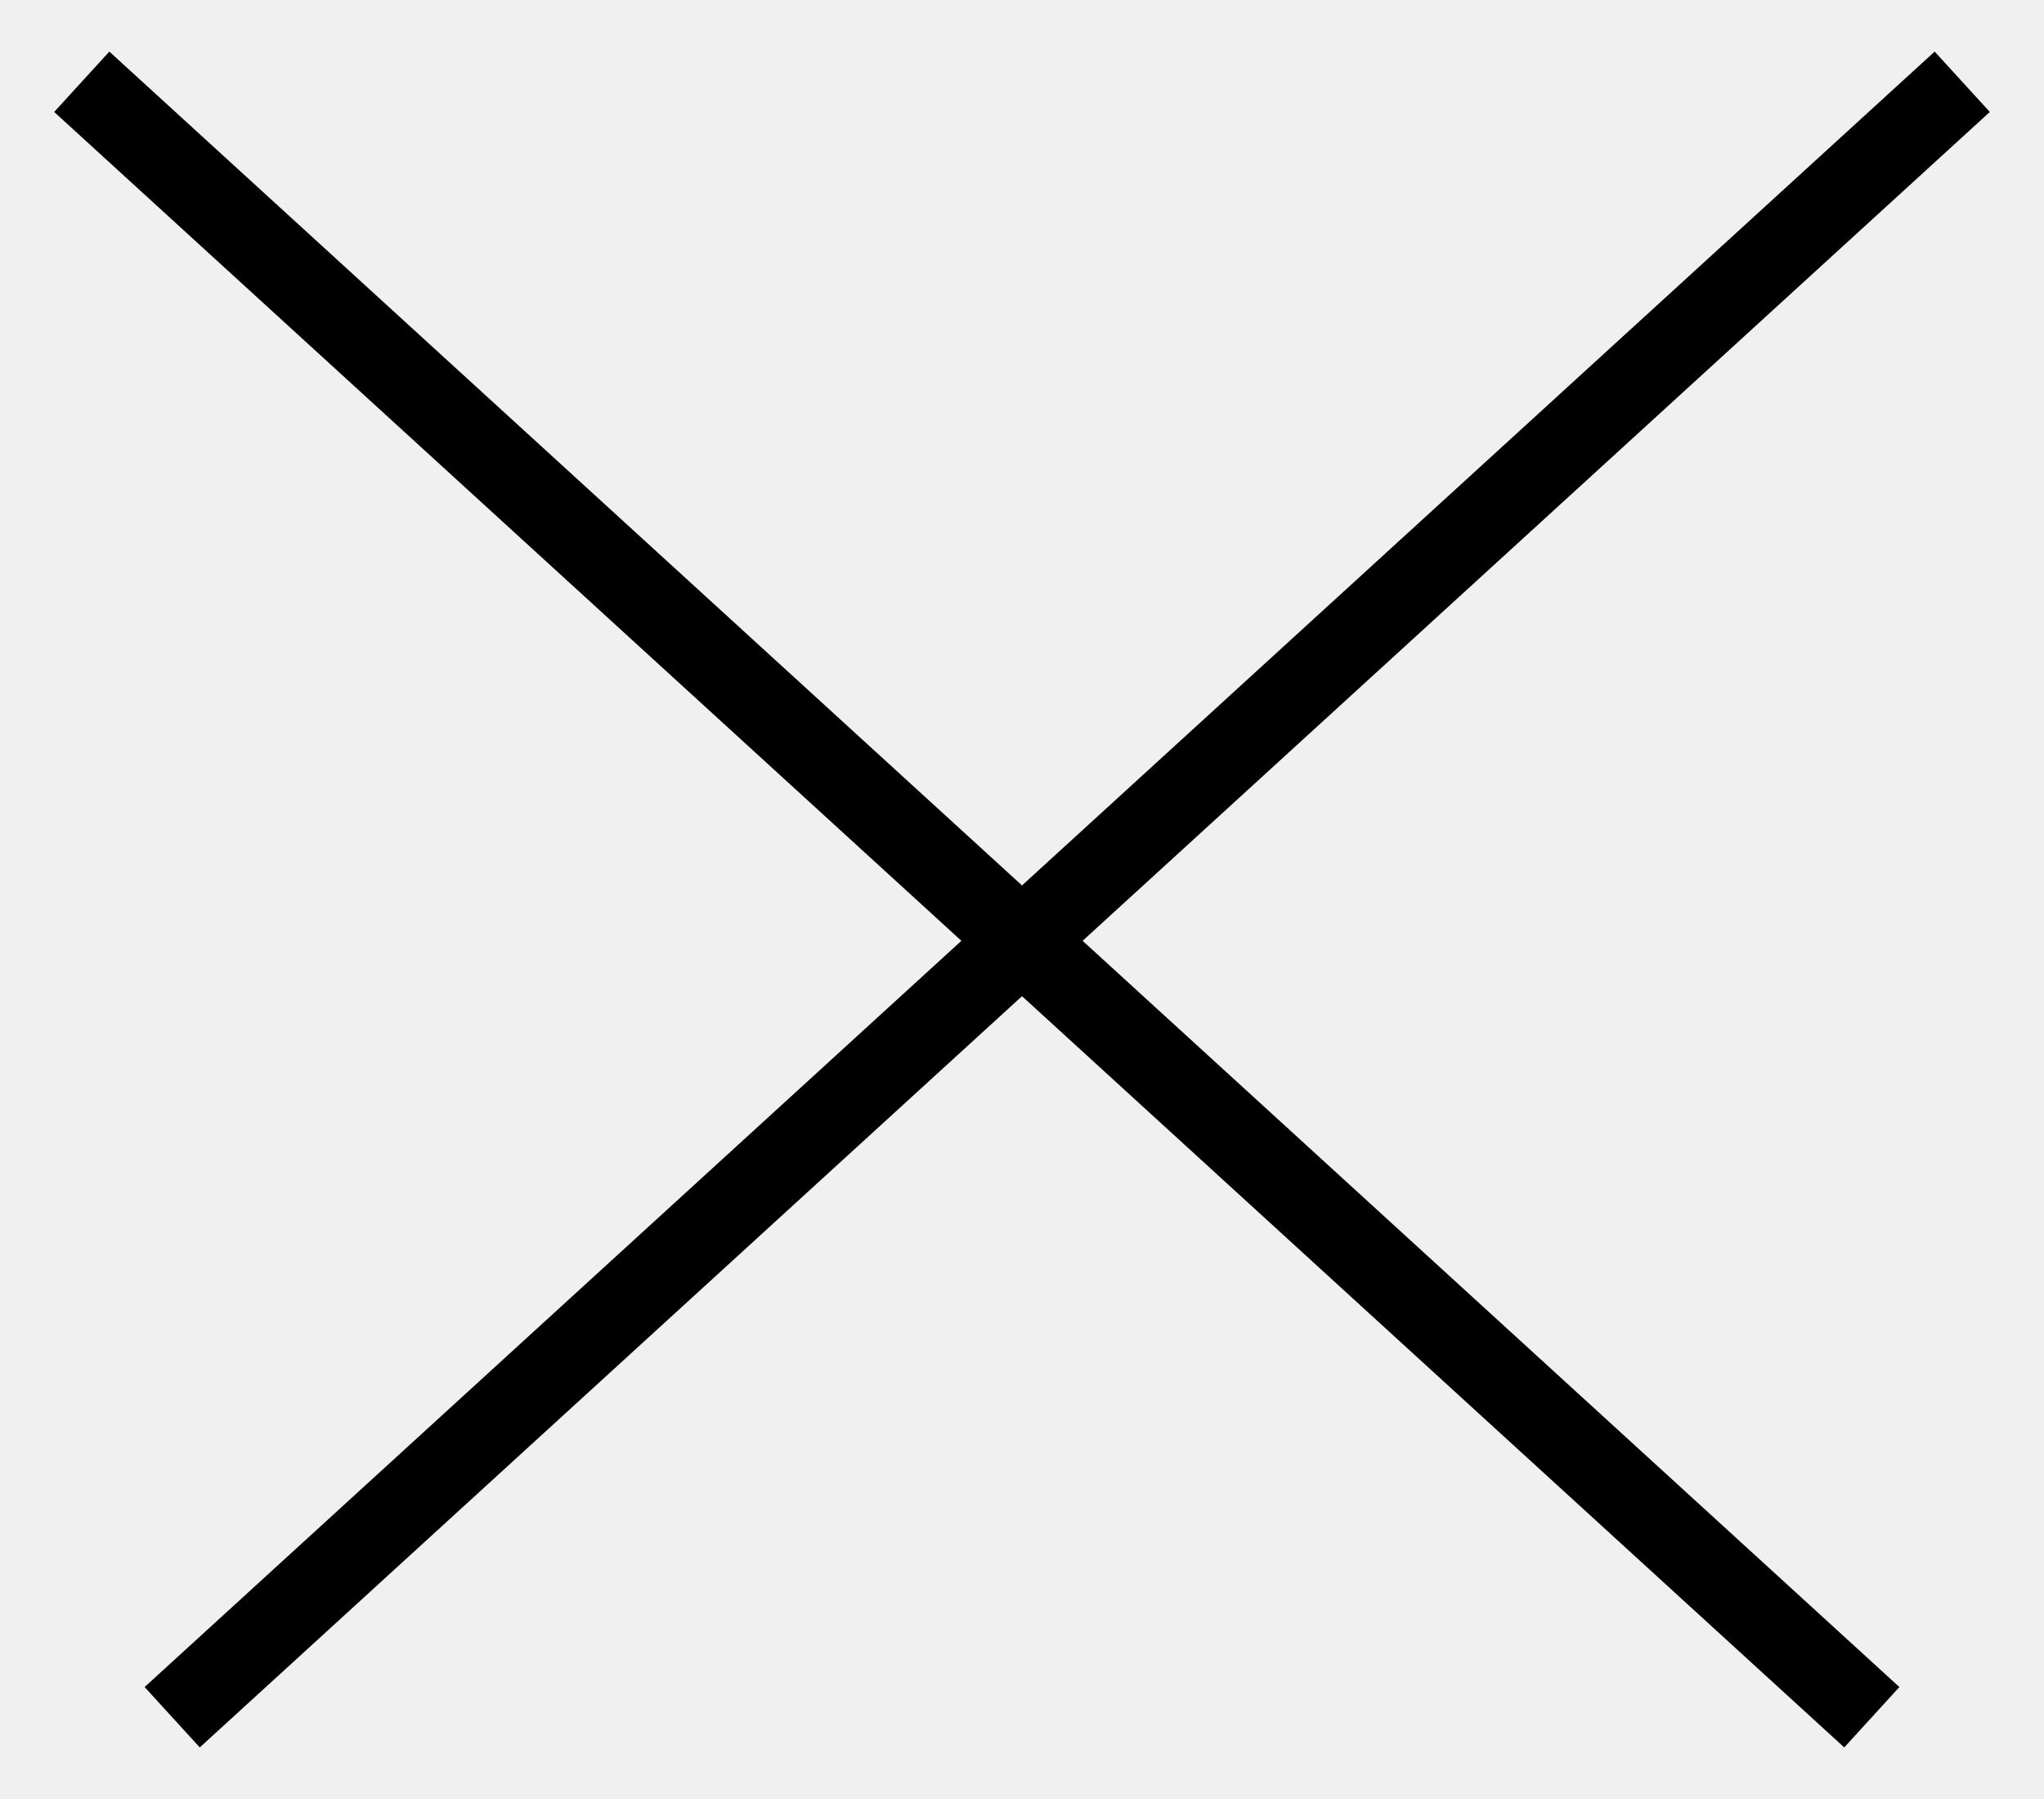
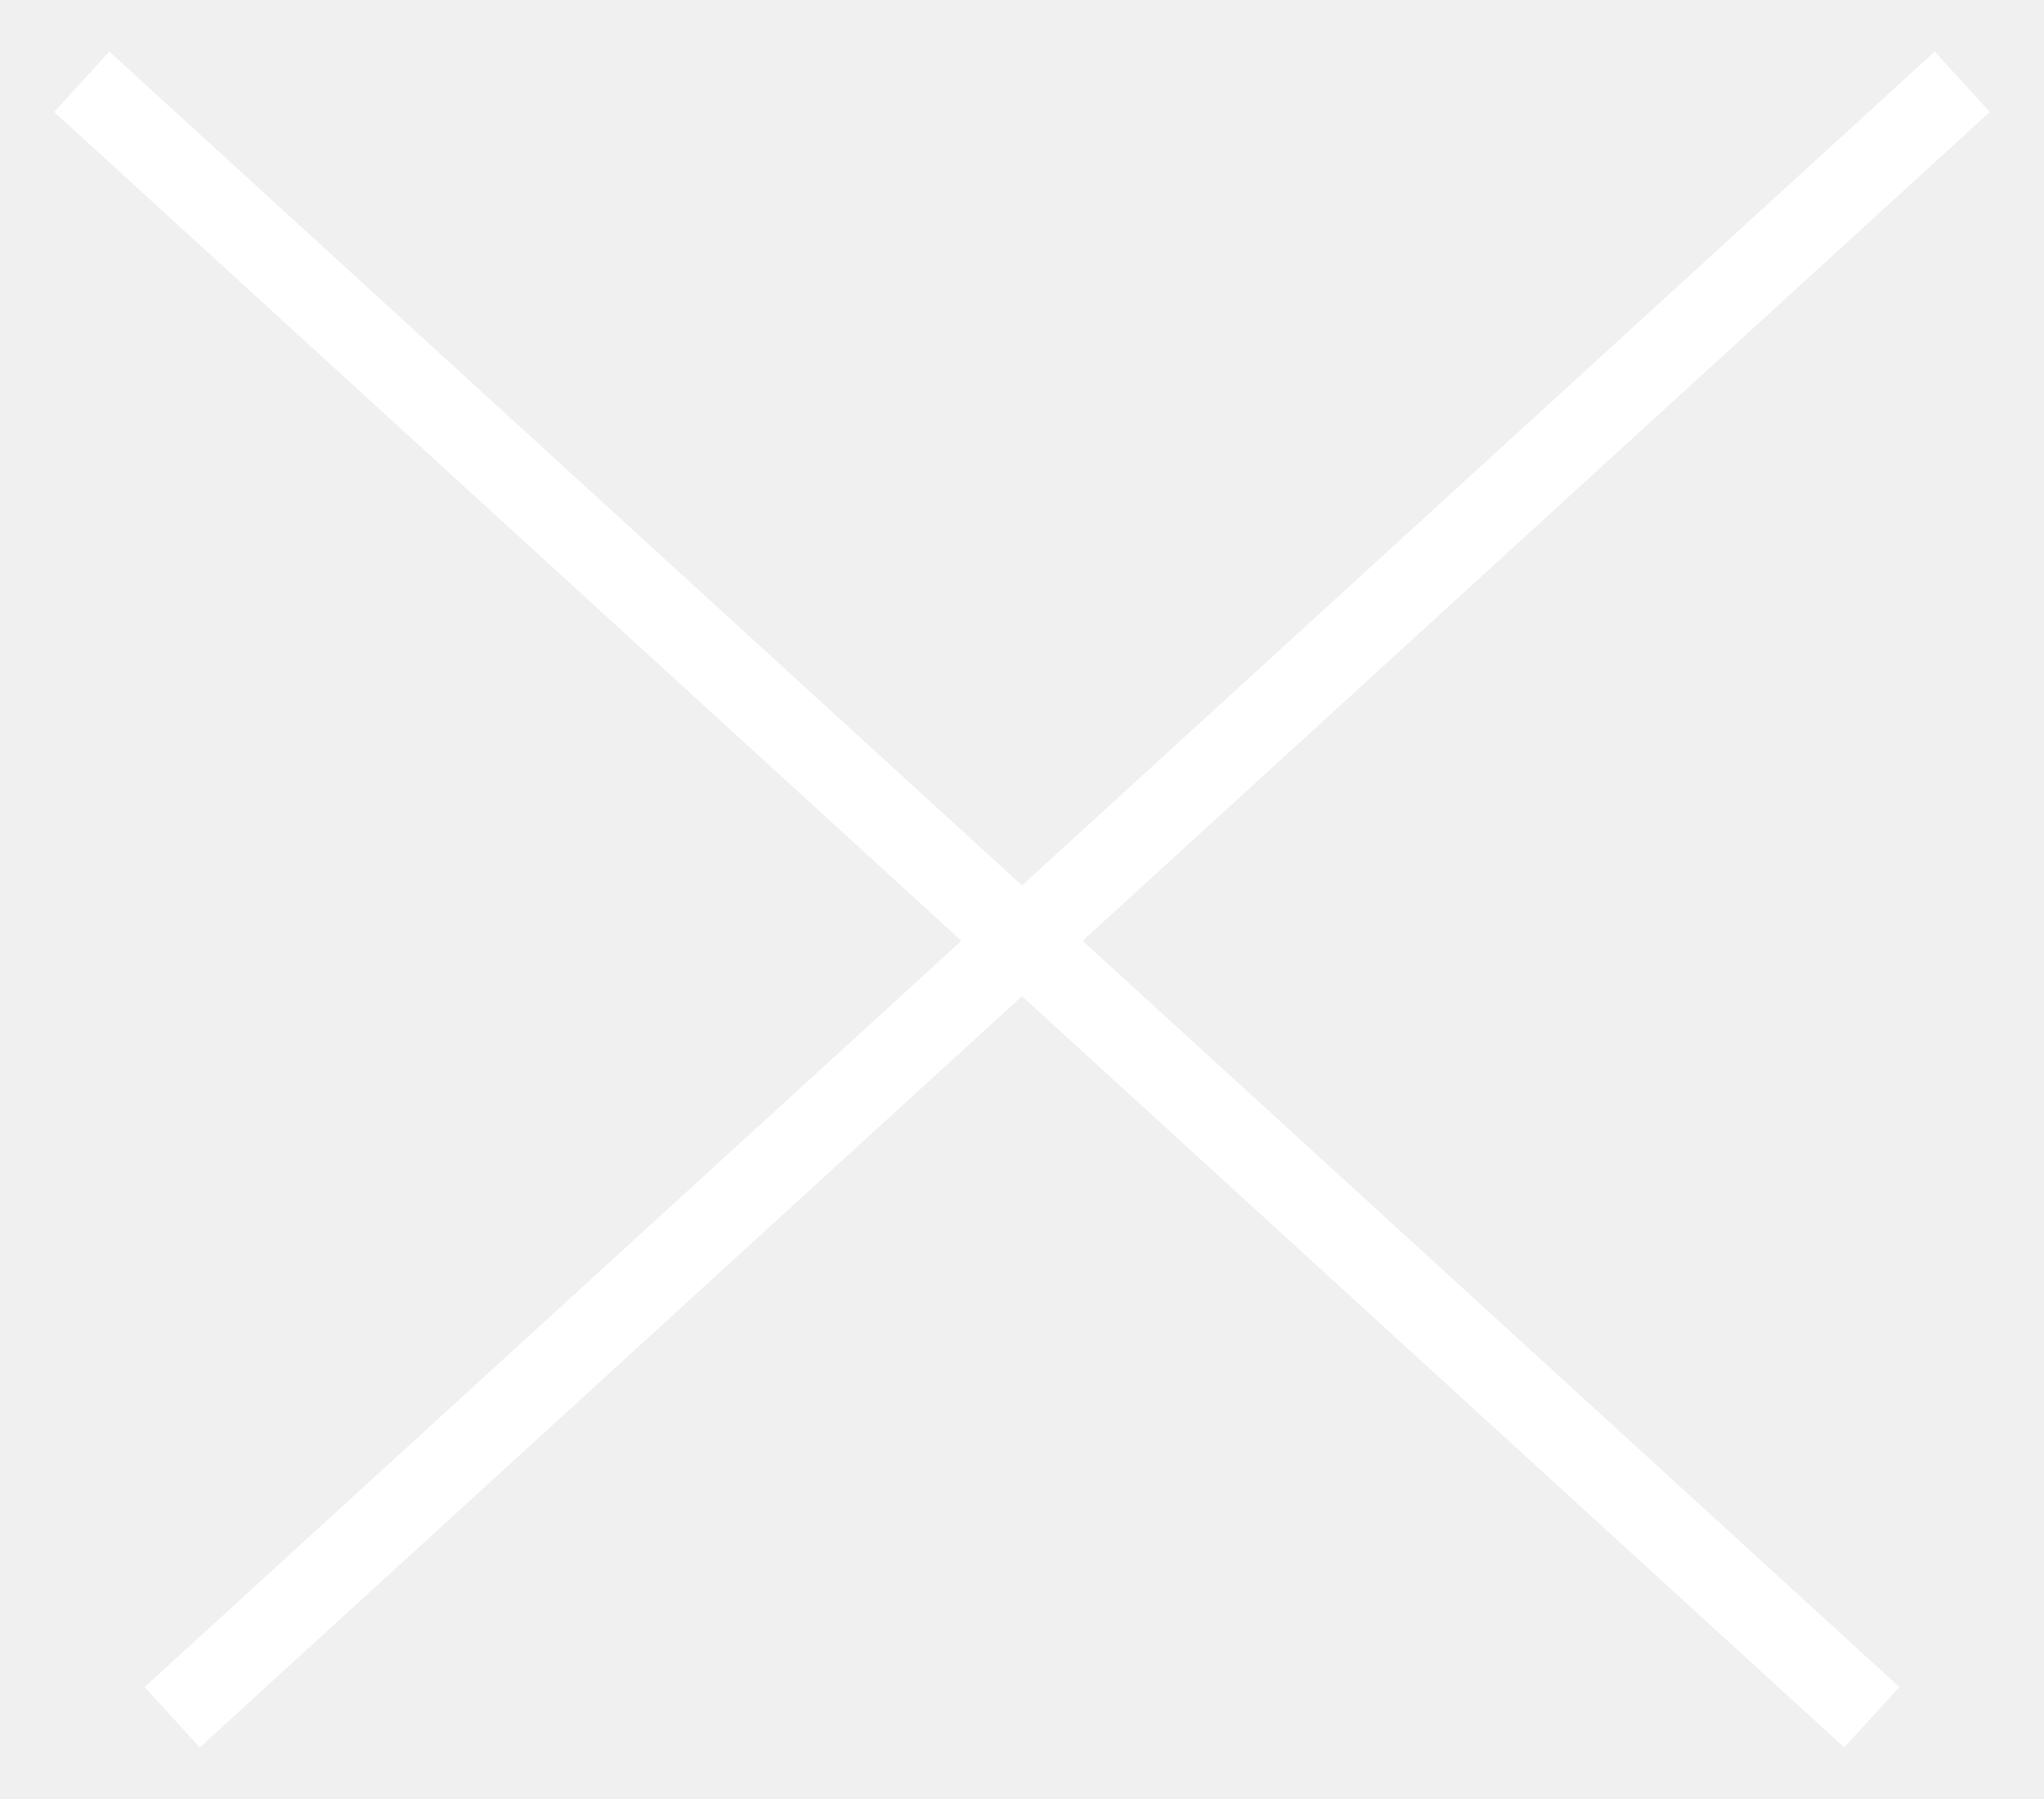
<svg xmlns="http://www.w3.org/2000/svg" width="25" height="22" viewBox="0 0 25 22" fill="none">
-   <path d="M24 1L2.106 21M22.894 21L1 1" stroke="black" />
+   <path d="M24 1L2.106 21M22.894 21L1 1" stroke="white" />
</svg>
